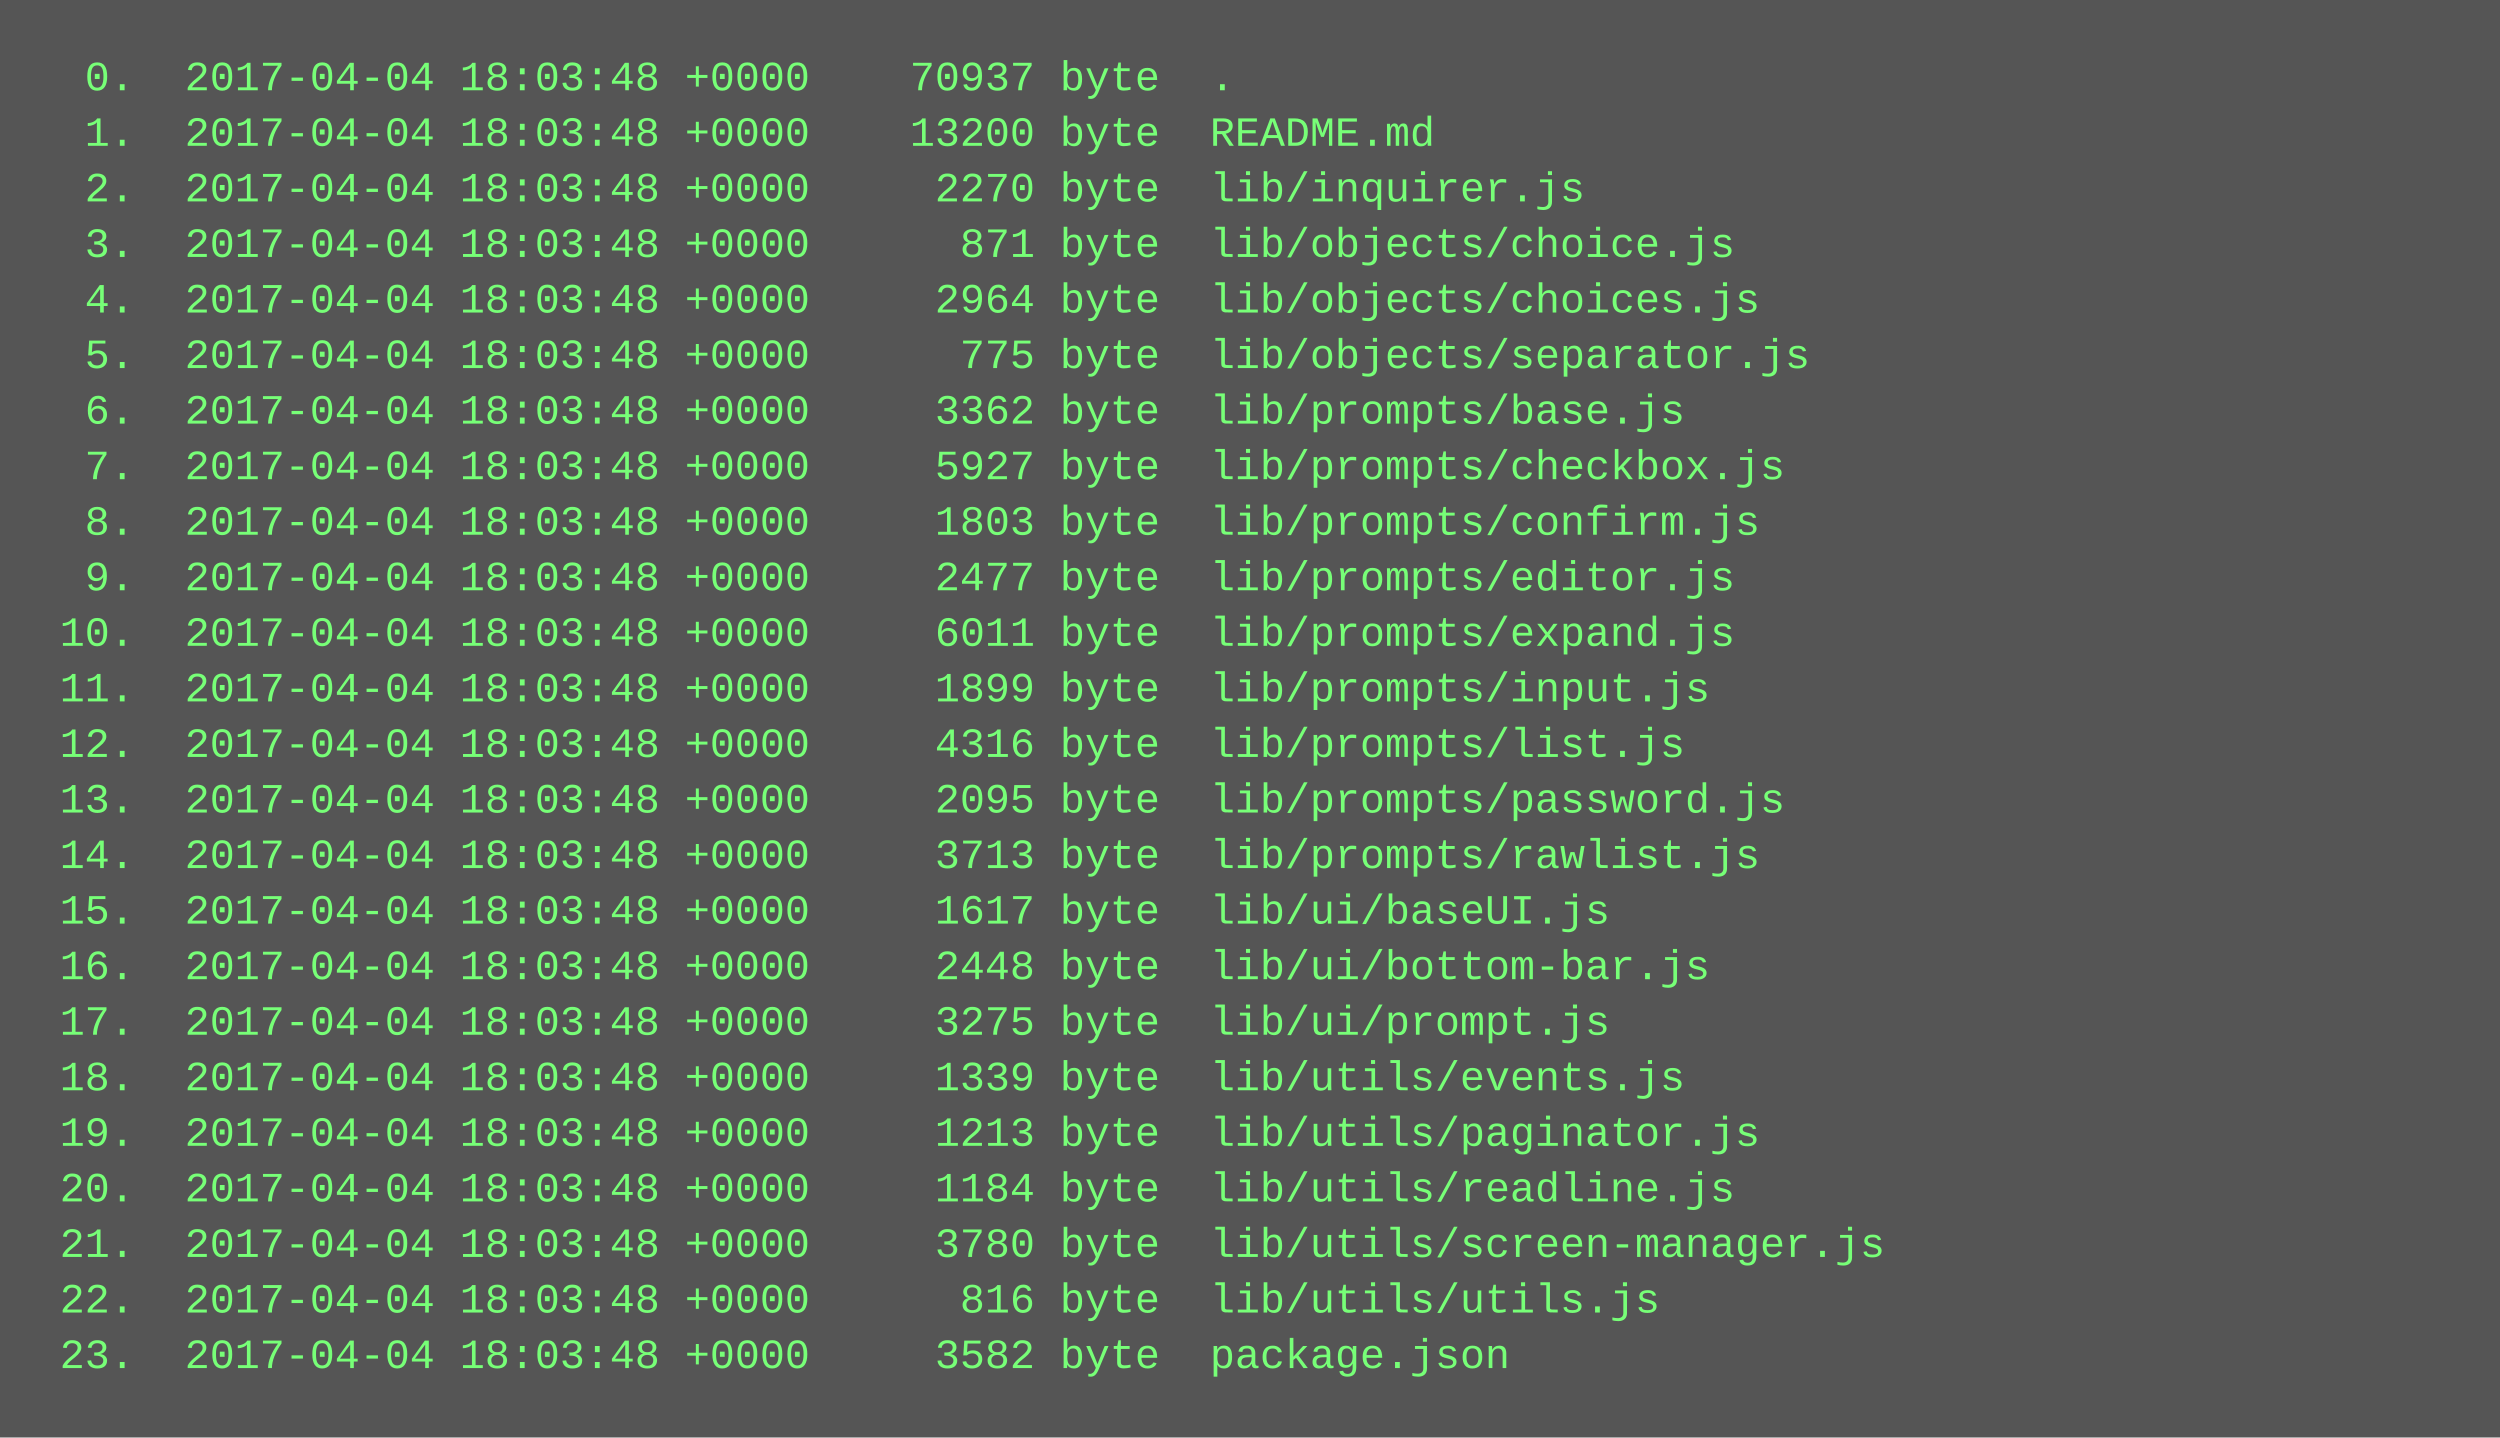
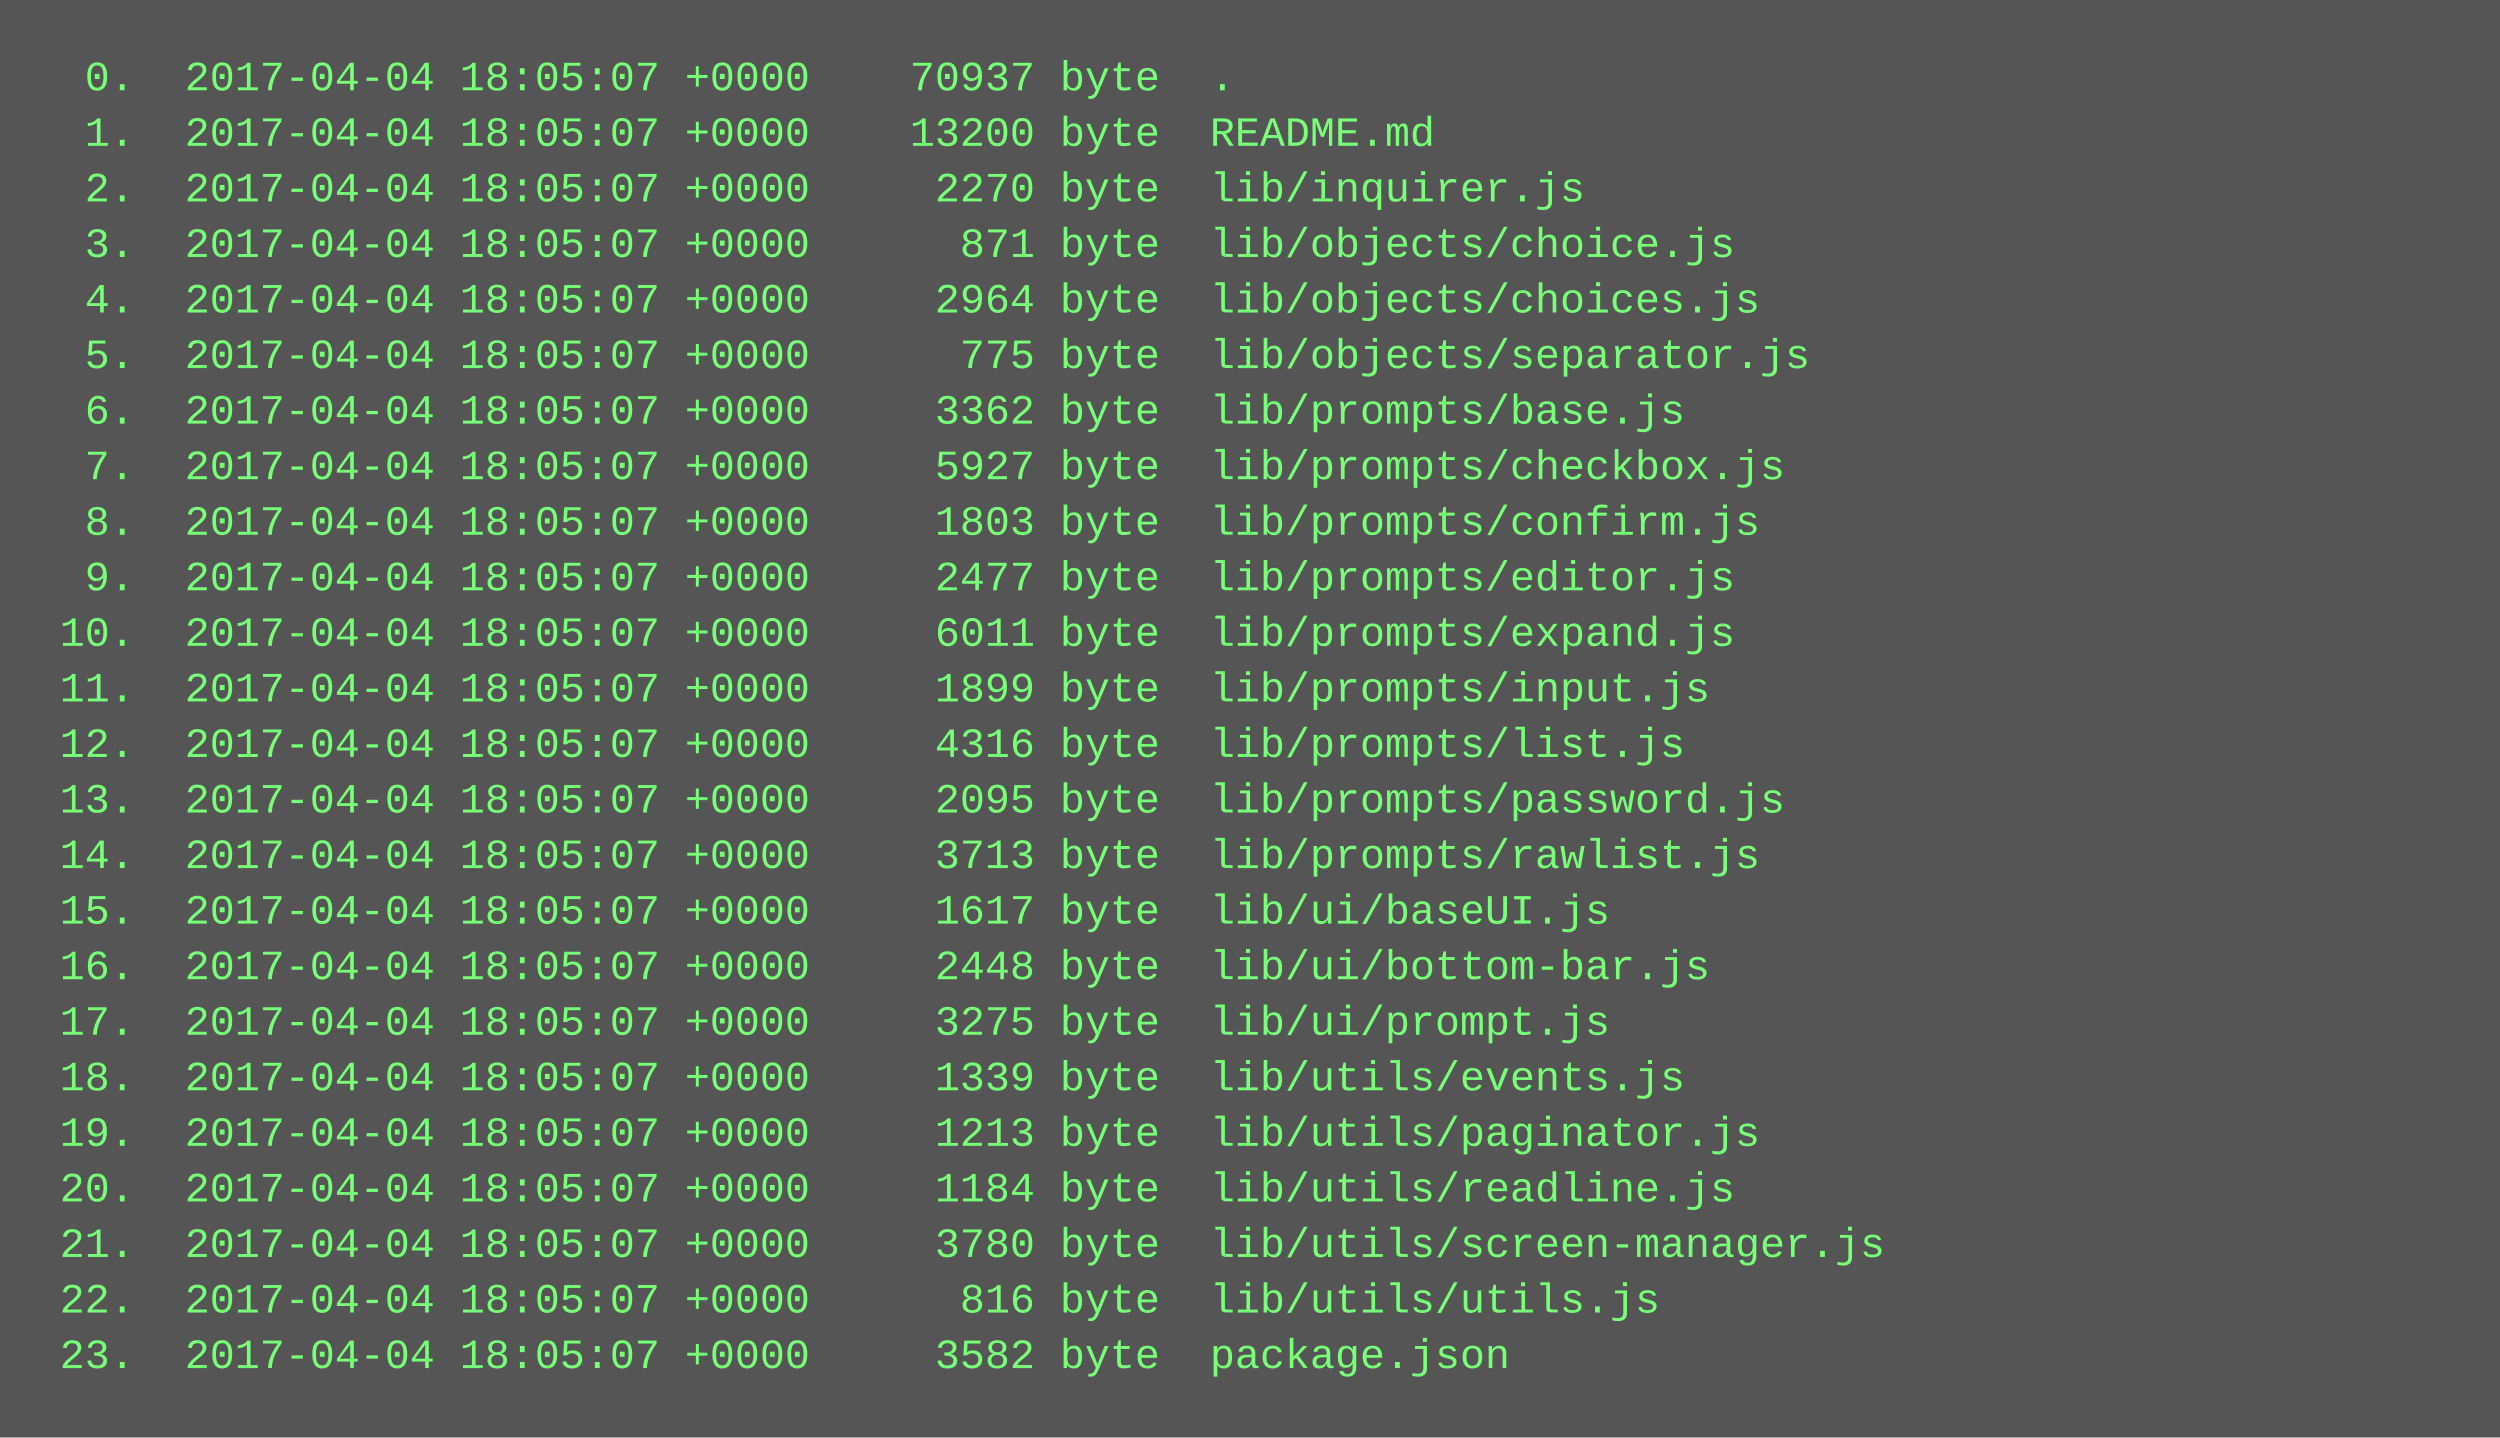
<svg xmlns="http://www.w3.org/2000/svg" height="414" width="720">
  <rect height="414" fill="#555" width="720" />
  <text fill="#7f7" font-family="Courier New" font-size="12" xml:space="preserve">
-     <tspan x="10" y="26">  0.  2017-04-04 18:03:48 +0000    70937 byte  .</tspan>
-     <tspan x="10" y="42">  1.  2017-04-04 18:03:48 +0000    13200 byte  README.md</tspan>
-     <tspan x="10" y="58">  2.  2017-04-04 18:03:48 +0000     2270 byte  lib/inquirer.js</tspan>
-     <tspan x="10" y="74">  3.  2017-04-04 18:03:48 +0000      871 byte  lib/objects/choice.js</tspan>
-     <tspan x="10" y="90">  4.  2017-04-04 18:03:48 +0000     2964 byte  lib/objects/choices.js</tspan>
-     <tspan x="10" y="106">  5.  2017-04-04 18:03:48 +0000      775 byte  lib/objects/separator.js</tspan>
-     <tspan x="10" y="122">  6.  2017-04-04 18:03:48 +0000     3362 byte  lib/prompts/base.js</tspan>
-     <tspan x="10" y="138">  7.  2017-04-04 18:03:48 +0000     5927 byte  lib/prompts/checkbox.js</tspan>
-     <tspan x="10" y="154">  8.  2017-04-04 18:03:48 +0000     1803 byte  lib/prompts/confirm.js</tspan>
-     <tspan x="10" y="170">  9.  2017-04-04 18:03:48 +0000     2477 byte  lib/prompts/editor.js</tspan>
-     <tspan x="10" y="186"> 10.  2017-04-04 18:03:48 +0000     6011 byte  lib/prompts/expand.js</tspan>
-     <tspan x="10" y="202"> 11.  2017-04-04 18:03:48 +0000     1899 byte  lib/prompts/input.js</tspan>
-     <tspan x="10" y="218"> 12.  2017-04-04 18:03:48 +0000     4316 byte  lib/prompts/list.js</tspan>
-     <tspan x="10" y="234"> 13.  2017-04-04 18:03:48 +0000     2095 byte  lib/prompts/password.js</tspan>
-     <tspan x="10" y="250"> 14.  2017-04-04 18:03:48 +0000     3713 byte  lib/prompts/rawlist.js</tspan>
-     <tspan x="10" y="266"> 15.  2017-04-04 18:03:48 +0000     1617 byte  lib/ui/baseUI.js</tspan>
-     <tspan x="10" y="282"> 16.  2017-04-04 18:03:48 +0000     2448 byte  lib/ui/bottom-bar.js</tspan>
-     <tspan x="10" y="298"> 17.  2017-04-04 18:03:48 +0000     3275 byte  lib/ui/prompt.js</tspan>
-     <tspan x="10" y="314"> 18.  2017-04-04 18:03:48 +0000     1339 byte  lib/utils/events.js</tspan>
-     <tspan x="10" y="330"> 19.  2017-04-04 18:03:48 +0000     1213 byte  lib/utils/paginator.js</tspan>
-     <tspan x="10" y="346"> 20.  2017-04-04 18:03:48 +0000     1184 byte  lib/utils/readline.js</tspan>
-     <tspan x="10" y="362"> 21.  2017-04-04 18:03:48 +0000     3780 byte  lib/utils/screen-manager.js</tspan>
-     <tspan x="10" y="378"> 22.  2017-04-04 18:03:48 +0000      816 byte  lib/utils/utils.js</tspan>
-     <tspan x="10" y="394"> 23.  2017-04-04 18:03:48 +0000     3582 byte  package.json</tspan>
+     <tspan x="10" y="26">  0.  2017-04-04 18:05:07 +0000    70937 byte  .</tspan>
+     <tspan x="10" y="42">  1.  2017-04-04 18:05:07 +0000    13200 byte  README.md</tspan>
+     <tspan x="10" y="58">  2.  2017-04-04 18:05:07 +0000     2270 byte  lib/inquirer.js</tspan>
+     <tspan x="10" y="74">  3.  2017-04-04 18:05:07 +0000      871 byte  lib/objects/choice.js</tspan>
+     <tspan x="10" y="90">  4.  2017-04-04 18:05:07 +0000     2964 byte  lib/objects/choices.js</tspan>
+     <tspan x="10" y="106">  5.  2017-04-04 18:05:07 +0000      775 byte  lib/objects/separator.js</tspan>
+     <tspan x="10" y="122">  6.  2017-04-04 18:05:07 +0000     3362 byte  lib/prompts/base.js</tspan>
+     <tspan x="10" y="138">  7.  2017-04-04 18:05:07 +0000     5927 byte  lib/prompts/checkbox.js</tspan>
+     <tspan x="10" y="154">  8.  2017-04-04 18:05:07 +0000     1803 byte  lib/prompts/confirm.js</tspan>
+     <tspan x="10" y="170">  9.  2017-04-04 18:05:07 +0000     2477 byte  lib/prompts/editor.js</tspan>
+     <tspan x="10" y="186"> 10.  2017-04-04 18:05:07 +0000     6011 byte  lib/prompts/expand.js</tspan>
+     <tspan x="10" y="202"> 11.  2017-04-04 18:05:07 +0000     1899 byte  lib/prompts/input.js</tspan>
+     <tspan x="10" y="218"> 12.  2017-04-04 18:05:07 +0000     4316 byte  lib/prompts/list.js</tspan>
+     <tspan x="10" y="234"> 13.  2017-04-04 18:05:07 +0000     2095 byte  lib/prompts/password.js</tspan>
+     <tspan x="10" y="250"> 14.  2017-04-04 18:05:07 +0000     3713 byte  lib/prompts/rawlist.js</tspan>
+     <tspan x="10" y="266"> 15.  2017-04-04 18:05:07 +0000     1617 byte  lib/ui/baseUI.js</tspan>
+     <tspan x="10" y="282"> 16.  2017-04-04 18:05:07 +0000     2448 byte  lib/ui/bottom-bar.js</tspan>
+     <tspan x="10" y="298"> 17.  2017-04-04 18:05:07 +0000     3275 byte  lib/ui/prompt.js</tspan>
+     <tspan x="10" y="314"> 18.  2017-04-04 18:05:07 +0000     1339 byte  lib/utils/events.js</tspan>
+     <tspan x="10" y="330"> 19.  2017-04-04 18:05:07 +0000     1213 byte  lib/utils/paginator.js</tspan>
+     <tspan x="10" y="346"> 20.  2017-04-04 18:05:07 +0000     1184 byte  lib/utils/readline.js</tspan>
+     <tspan x="10" y="362"> 21.  2017-04-04 18:05:07 +0000     3780 byte  lib/utils/screen-manager.js</tspan>
+     <tspan x="10" y="378"> 22.  2017-04-04 18:05:07 +0000      816 byte  lib/utils/utils.js</tspan>
+     <tspan x="10" y="394"> 23.  2017-04-04 18:05:07 +0000     3582 byte  package.json</tspan>
  </text>
</svg>
